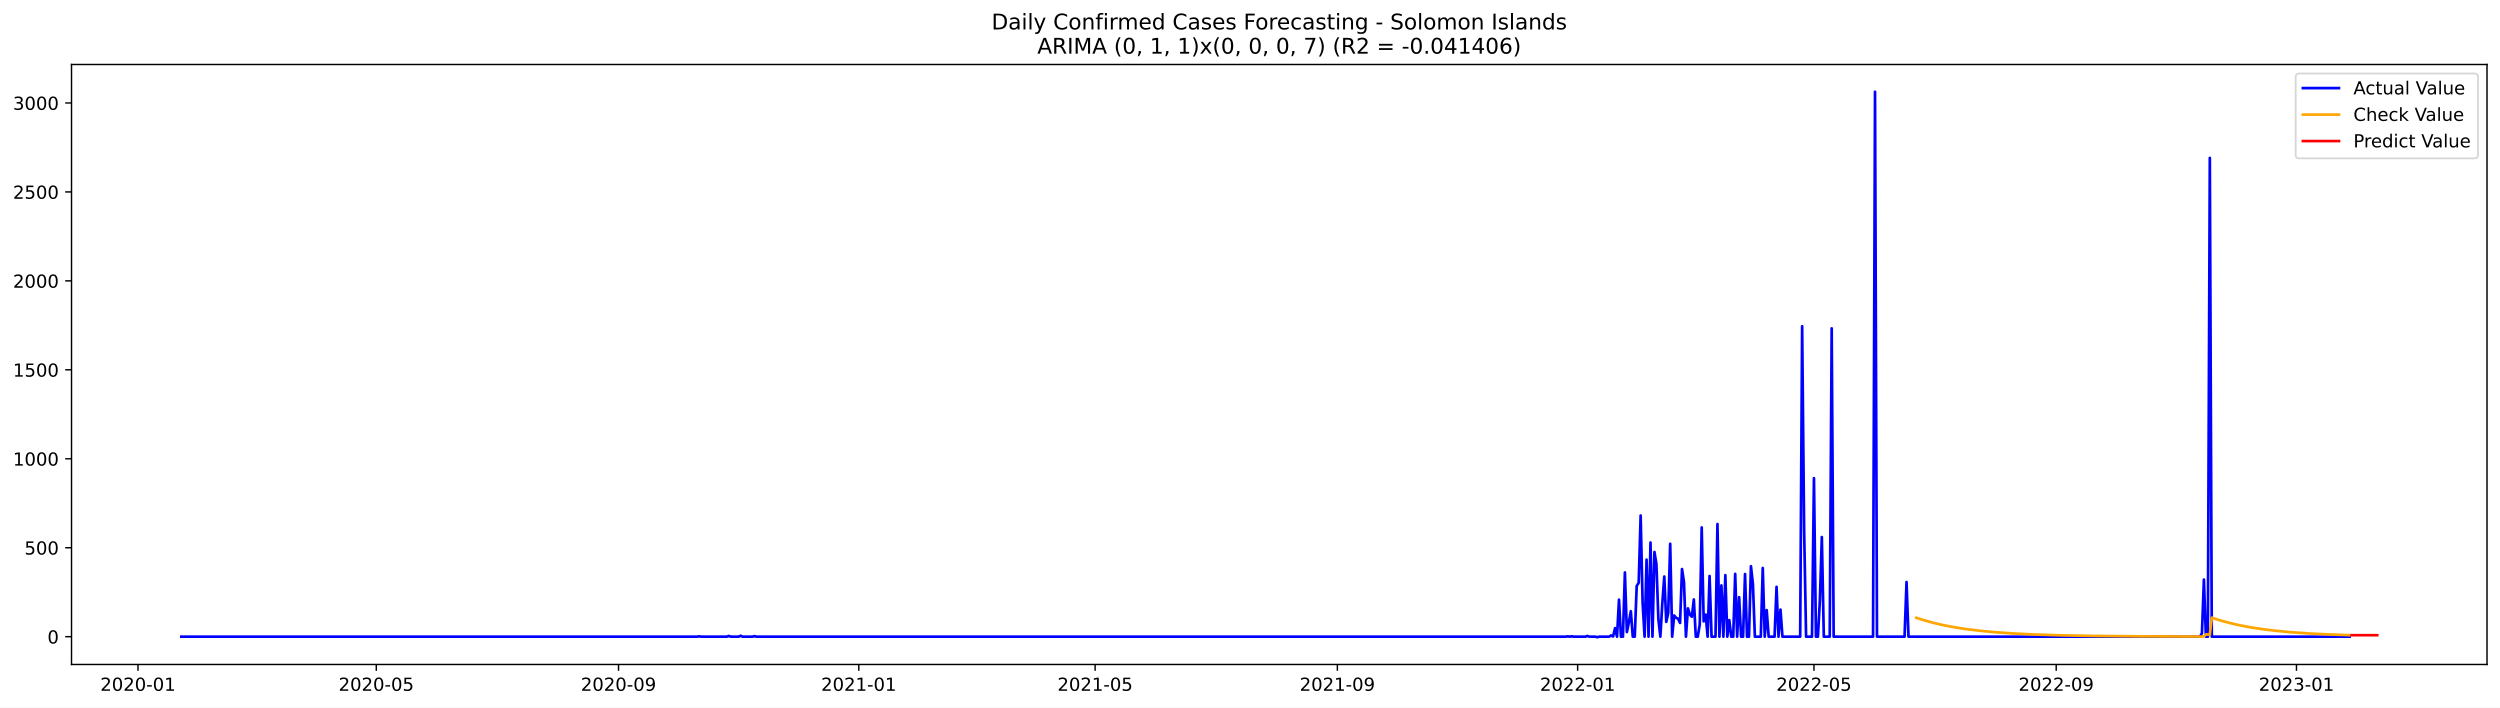
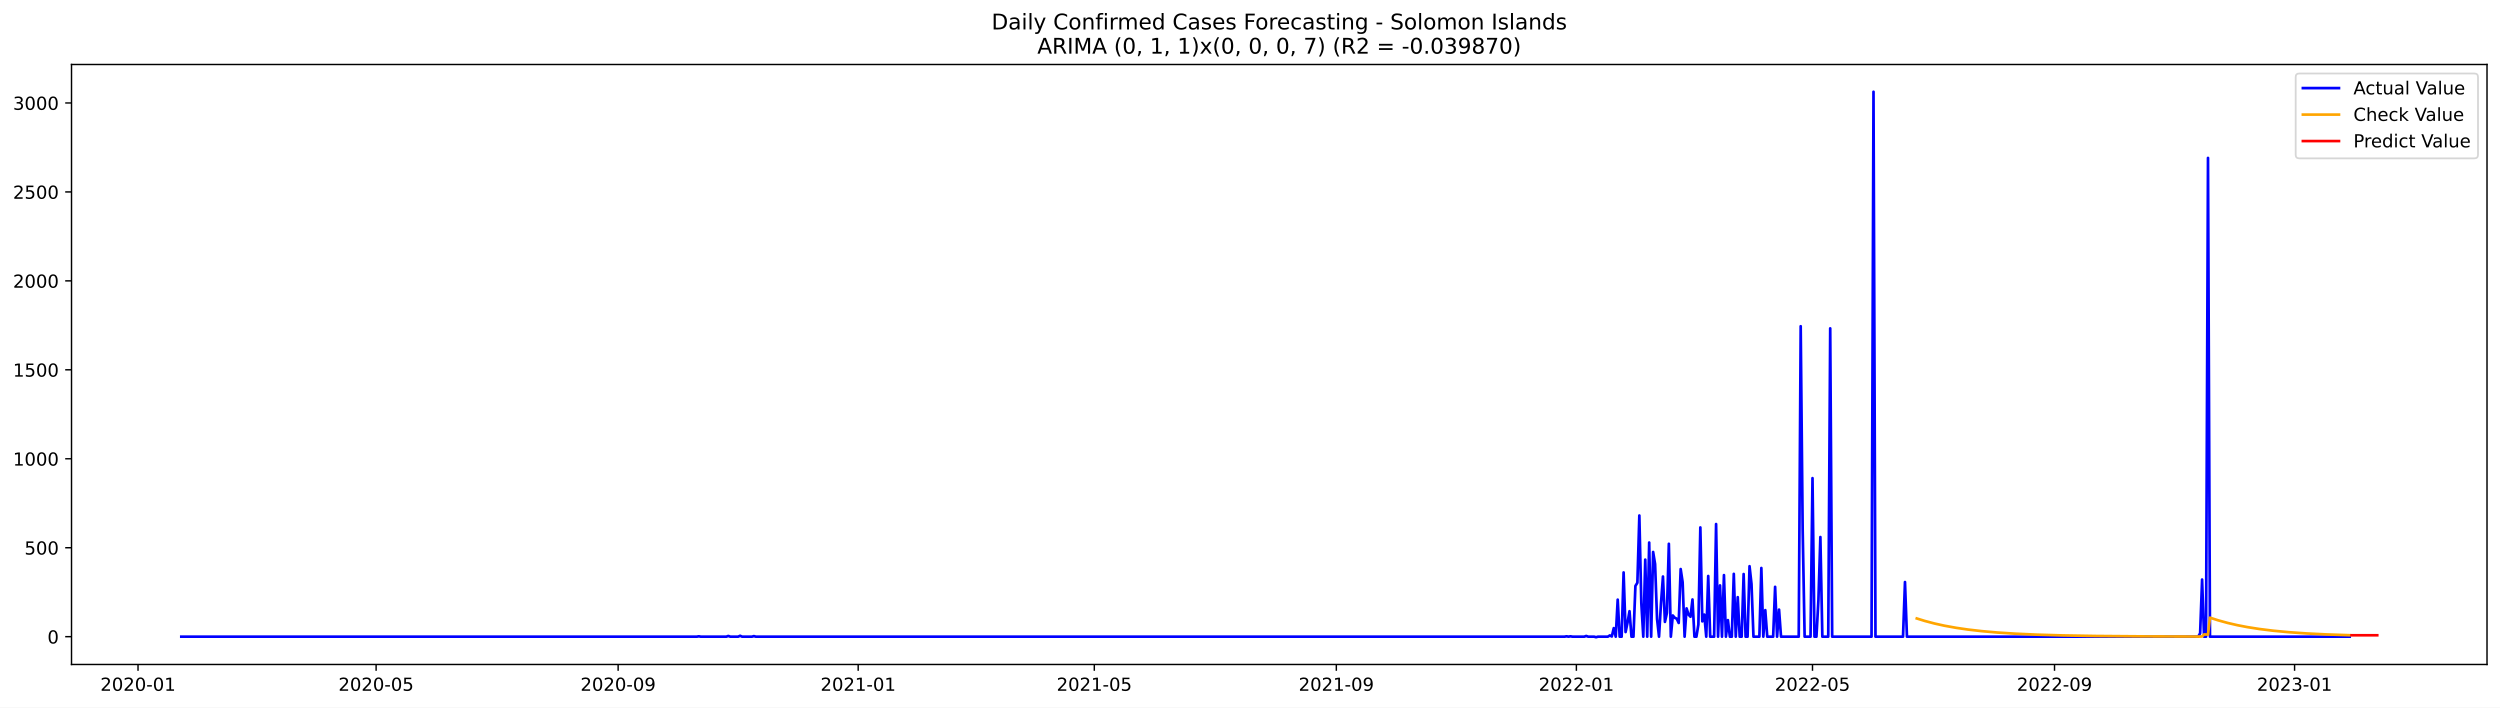
<svg xmlns="http://www.w3.org/2000/svg" xmlns:xlink="http://www.w3.org/1999/xlink" width="1386.05pt" height="392.274pt" viewBox="0 0 1386.05 392.274" version="1.1">
  <defs>
    <style type="text/css">*{stroke-linejoin: round; stroke-linecap: butt}</style>
  </defs>
  <g id="figure_1">
    <g id="patch_1">
      <path d="M 0 392.274  L 1386.05 392.274  L 1386.05 0  L 0 0  z " style="fill: #ffffff" />
    </g>
    <g id="axes_1">
      <g id="patch_2">
        <path d="M 39.65 368.396  L 1378.85 368.396  L 1378.85 35.755  L 39.65 35.755  z " style="fill: #ffffff" />
      </g>
      <g id="matplotlib.axis_1">
        <g id="xtick_1">
          <g id="line2d_1">
            <defs>
-               <path id="m6d964e8699" d="M 0 0  L 0 3.5  " style="stroke: #000000; stroke-width: 0.8" />
+               <path id="m4fce0fd77b" d="M 0 0  L 0 3.5  " style="stroke: #000000; stroke-width: 0.8" />
            </defs>
            <g>
-               <use xlink:href="#m6d964e8699" x="76.501" y="368.396" style="stroke: #000000; stroke-width: 0.8" />
+               <use xlink:href="#m4fce0fd77b" x="76.523" y="368.396" style="stroke: #000000; stroke-width: 0.8" />
            </g>
          </g>
          <g id="text_1">
-             <g transform="translate(55.6098 382.9939)scale(0.1 -0.1)">
+             <g transform="translate(55.63132 382.9939)scale(0.1 -0.1)">
              <defs>
                <path id="DejaVuSans-32" d="M 1228 531  L 3431 531  L 3431 0  L 469 0  L 469 531  Q 828 903 1448 1529  Q 2069 2156 2228 2338  Q 2531 2678 2651 2914  Q 2772 3150 2772 3378  Q 2772 3750 2511 3984  Q 2250 4219 1831 4219  Q 1534 4219 1204 4116  Q 875 4013 500 3803  L 500 4441  Q 881 4594 1212 4672  Q 1544 4750 1819 4750  Q 2544 4750 2975 4387  Q 3406 4025 3406 3419  Q 3406 3131 3298 2873  Q 3191 2616 2906 2266  Q 2828 2175 2409 1742  Q 1991 1309 1228 531  z " transform="scale(0.015625)" />
                <path id="DejaVuSans-30" d="M 2034 4250  Q 1547 4250 1301 3770  Q 1056 3291 1056 2328  Q 1056 1369 1301 889  Q 1547 409 2034 409  Q 2525 409 2770 889  Q 3016 1369 3016 2328  Q 3016 3291 2770 3770  Q 2525 4250 2034 4250  z M 2034 4750  Q 2819 4750 3233 4129  Q 3647 3509 3647 2328  Q 3647 1150 3233 529  Q 2819 -91 2034 -91  Q 1250 -91 836 529  Q 422 1150 422 2328  Q 422 3509 836 4129  Q 1250 4750 2034 4750  z " transform="scale(0.015625)" />
                <path id="DejaVuSans-2d" d="M 313 2009  L 1997 2009  L 1997 1497  L 313 1497  L 313 2009  z " transform="scale(0.015625)" />
                <path id="DejaVuSans-31" d="M 794 531  L 1825 531  L 1825 4091  L 703 3866  L 703 4441  L 1819 4666  L 2450 4666  L 2450 531  L 3481 531  L 3481 0  L 794 0  L 794 531  z " transform="scale(0.015625)" />
              </defs>
              <use xlink:href="#DejaVuSans-32" />
              <use xlink:href="#DejaVuSans-30" x="63.623" />
              <use xlink:href="#DejaVuSans-32" x="127.246" />
              <use xlink:href="#DejaVuSans-30" x="190.869" />
              <use xlink:href="#DejaVuSans-2d" x="254.492" />
              <use xlink:href="#DejaVuSans-30" x="290.576" />
              <use xlink:href="#DejaVuSans-31" x="354.199" />
            </g>
          </g>
        </g>
        <g id="xtick_2">
          <g id="line2d_2">
            <g>
-               <use xlink:href="#m6d964e8699" x="208.62" y="368.396" style="stroke: #000000; stroke-width: 0.8" />
+               <use xlink:href="#m4fce0fd77b" x="208.523" y="368.396" style="stroke: #000000; stroke-width: 0.8" />
            </g>
          </g>
          <g id="text_2">
-             <g transform="translate(187.7282 382.9939)scale(0.1 -0.1)">
+             <g transform="translate(187.6313 382.9939)scale(0.1 -0.1)">
              <defs>
                <path id="DejaVuSans-35" d="M 691 4666  L 3169 4666  L 3169 4134  L 1269 4134  L 1269 2991  Q 1406 3038 1543 3061  Q 1681 3084 1819 3084  Q 2600 3084 3056 2656  Q 3513 2228 3513 1497  Q 3513 744 3044 326  Q 2575 -91 1722 -91  Q 1428 -91 1123 -41  Q 819 9 494 109  L 494 744  Q 775 591 1075 516  Q 1375 441 1709 441  Q 2250 441 2565 725  Q 2881 1009 2881 1497  Q 2881 1984 2565 2268  Q 2250 2553 1709 2553  Q 1456 2553 1204 2497  Q 953 2441 691 2322  L 691 4666  z " transform="scale(0.015625)" />
              </defs>
              <use xlink:href="#DejaVuSans-32" />
              <use xlink:href="#DejaVuSans-30" x="63.623" />
              <use xlink:href="#DejaVuSans-32" x="127.246" />
              <use xlink:href="#DejaVuSans-30" x="190.869" />
              <use xlink:href="#DejaVuSans-2d" x="254.492" />
              <use xlink:href="#DejaVuSans-30" x="290.576" />
              <use xlink:href="#DejaVuSans-35" x="354.199" />
            </g>
          </g>
        </g>
        <g id="xtick_3">
          <g id="line2d_3">
            <g>
-               <use xlink:href="#m6d964e8699" x="342.922" y="368.396" style="stroke: #000000; stroke-width: 0.8" />
+               <use xlink:href="#m4fce0fd77b" x="342.705" y="368.396" style="stroke: #000000; stroke-width: 0.8" />
            </g>
          </g>
          <g id="text_3">
-             <g transform="translate(322.0303 382.9939)scale(0.1 -0.1)">
+             <g transform="translate(321.8131 382.9939)scale(0.1 -0.1)">
              <defs>
                <path id="DejaVuSans-39" d="M 703 97  L 703 672  Q 941 559 1184 500  Q 1428 441 1663 441  Q 2288 441 2617 861  Q 2947 1281 2994 2138  Q 2813 1869 2534 1725  Q 2256 1581 1919 1581  Q 1219 1581 811 2004  Q 403 2428 403 3163  Q 403 3881 828 4315  Q 1253 4750 1959 4750  Q 2769 4750 3195 4129  Q 3622 3509 3622 2328  Q 3622 1225 3098 567  Q 2575 -91 1691 -91  Q 1453 -91 1209 -44  Q 966 3 703 97  z M 1959 2075  Q 2384 2075 2632 2365  Q 2881 2656 2881 3163  Q 2881 3666 2632 3958  Q 2384 4250 1959 4250  Q 1534 4250 1286 3958  Q 1038 3666 1038 3163  Q 1038 2656 1286 2365  Q 1534 2075 1959 2075  z " transform="scale(0.015625)" />
              </defs>
              <use xlink:href="#DejaVuSans-32" />
              <use xlink:href="#DejaVuSans-30" x="63.623" />
              <use xlink:href="#DejaVuSans-32" x="127.246" />
              <use xlink:href="#DejaVuSans-30" x="190.869" />
              <use xlink:href="#DejaVuSans-2d" x="254.492" />
              <use xlink:href="#DejaVuSans-30" x="290.576" />
              <use xlink:href="#DejaVuSans-39" x="354.199" />
            </g>
          </g>
        </g>
        <g id="xtick_4">
          <g id="line2d_4">
            <g>
-               <use xlink:href="#m6d964e8699" x="476.132" y="368.396" style="stroke: #000000; stroke-width: 0.8" />
+               <use xlink:href="#m4fce0fd77b" x="475.795" y="368.396" style="stroke: #000000; stroke-width: 0.8" />
            </g>
          </g>
          <g id="text_4">
-             <g transform="translate(455.2406 382.9939)scale(0.1 -0.1)">
+             <g transform="translate(454.904 382.9939)scale(0.1 -0.1)">
              <use xlink:href="#DejaVuSans-32" />
              <use xlink:href="#DejaVuSans-30" x="63.623" />
              <use xlink:href="#DejaVuSans-32" x="127.246" />
              <use xlink:href="#DejaVuSans-31" x="190.869" />
              <use xlink:href="#DejaVuSans-2d" x="254.492" />
              <use xlink:href="#DejaVuSans-30" x="290.576" />
              <use xlink:href="#DejaVuSans-31" x="354.199" />
            </g>
          </g>
        </g>
        <g id="xtick_5">
          <g id="line2d_5">
            <g>
-               <use xlink:href="#m6d964e8699" x="607.159" y="368.396" style="stroke: #000000; stroke-width: 0.8" />
+               <use xlink:href="#m4fce0fd77b" x="606.705" y="368.396" style="stroke: #000000; stroke-width: 0.8" />
            </g>
          </g>
          <g id="text_5">
-             <g transform="translate(586.2671 382.9939)scale(0.1 -0.1)">
+             <g transform="translate(585.8131 382.9939)scale(0.1 -0.1)">
              <use xlink:href="#DejaVuSans-32" />
              <use xlink:href="#DejaVuSans-30" x="63.623" />
              <use xlink:href="#DejaVuSans-32" x="127.246" />
              <use xlink:href="#DejaVuSans-31" x="190.869" />
              <use xlink:href="#DejaVuSans-2d" x="254.492" />
              <use xlink:href="#DejaVuSans-30" x="290.576" />
              <use xlink:href="#DejaVuSans-35" x="354.199" />
            </g>
          </g>
        </g>
        <g id="xtick_6">
          <g id="line2d_6">
            <g>
-               <use xlink:href="#m6d964e8699" x="741.461" y="368.396" style="stroke: #000000; stroke-width: 0.8" />
+               <use xlink:href="#m4fce0fd77b" x="740.886" y="368.396" style="stroke: #000000; stroke-width: 0.8" />
            </g>
          </g>
          <g id="text_6">
-             <g transform="translate(720.5693 382.9939)scale(0.1 -0.1)">
+             <g transform="translate(719.995 382.9939)scale(0.1 -0.1)">
              <use xlink:href="#DejaVuSans-32" />
              <use xlink:href="#DejaVuSans-30" x="63.623" />
              <use xlink:href="#DejaVuSans-32" x="127.246" />
              <use xlink:href="#DejaVuSans-31" x="190.869" />
              <use xlink:href="#DejaVuSans-2d" x="254.492" />
              <use xlink:href="#DejaVuSans-30" x="290.576" />
              <use xlink:href="#DejaVuSans-39" x="354.199" />
            </g>
          </g>
        </g>
        <g id="xtick_7">
          <g id="line2d_7">
            <g>
-               <use xlink:href="#m6d964e8699" x="874.671" y="368.396" style="stroke: #000000; stroke-width: 0.8" />
+               <use xlink:href="#m4fce0fd77b" x="873.977" y="368.396" style="stroke: #000000; stroke-width: 0.8" />
            </g>
          </g>
          <g id="text_7">
-             <g transform="translate(853.7795 382.9939)scale(0.1 -0.1)">
+             <g transform="translate(853.0859 382.9939)scale(0.1 -0.1)">
              <use xlink:href="#DejaVuSans-32" />
              <use xlink:href="#DejaVuSans-30" x="63.623" />
              <use xlink:href="#DejaVuSans-32" x="127.246" />
              <use xlink:href="#DejaVuSans-32" x="190.869" />
              <use xlink:href="#DejaVuSans-2d" x="254.492" />
              <use xlink:href="#DejaVuSans-30" x="290.576" />
              <use xlink:href="#DejaVuSans-31" x="354.199" />
            </g>
          </g>
        </g>
        <g id="xtick_8">
          <g id="line2d_8">
            <g>
-               <use xlink:href="#m6d964e8699" x="1005.697" y="368.396" style="stroke: #000000; stroke-width: 0.8" />
+               <use xlink:href="#m4fce0fd77b" x="1004.886" y="368.396" style="stroke: #000000; stroke-width: 0.8" />
            </g>
          </g>
          <g id="text_8">
-             <g transform="translate(984.806 382.9939)scale(0.1 -0.1)">
+             <g transform="translate(983.995 382.9939)scale(0.1 -0.1)">
              <use xlink:href="#DejaVuSans-32" />
              <use xlink:href="#DejaVuSans-30" x="63.623" />
              <use xlink:href="#DejaVuSans-32" x="127.246" />
              <use xlink:href="#DejaVuSans-32" x="190.869" />
              <use xlink:href="#DejaVuSans-2d" x="254.492" />
              <use xlink:href="#DejaVuSans-30" x="290.576" />
              <use xlink:href="#DejaVuSans-35" x="354.199" />
            </g>
          </g>
        </g>
        <g id="xtick_9">
          <g id="line2d_9">
            <g>
-               <use xlink:href="#m6d964e8699" x="1140" y="368.396" style="stroke: #000000; stroke-width: 0.8" />
+               <use xlink:href="#m4fce0fd77b" x="1139.068" y="368.396" style="stroke: #000000; stroke-width: 0.8" />
            </g>
          </g>
          <g id="text_9">
-             <g transform="translate(1119.108 382.9939)scale(0.1 -0.1)">
+             <g transform="translate(1118.177 382.9939)scale(0.1 -0.1)">
              <use xlink:href="#DejaVuSans-32" />
              <use xlink:href="#DejaVuSans-30" x="63.623" />
              <use xlink:href="#DejaVuSans-32" x="127.246" />
              <use xlink:href="#DejaVuSans-32" x="190.869" />
              <use xlink:href="#DejaVuSans-2d" x="254.492" />
              <use xlink:href="#DejaVuSans-30" x="290.576" />
              <use xlink:href="#DejaVuSans-39" x="354.199" />
            </g>
          </g>
        </g>
        <g id="xtick_10">
          <g id="line2d_10">
            <g>
-               <use xlink:href="#m6d964e8699" x="1273.21" y="368.396" style="stroke: #000000; stroke-width: 0.8" />
+               <use xlink:href="#m4fce0fd77b" x="1272.159" y="368.396" style="stroke: #000000; stroke-width: 0.8" />
            </g>
          </g>
          <g id="text_10">
-             <g transform="translate(1252.318 382.9939)scale(0.1 -0.1)">
+             <g transform="translate(1251.268 382.9939)scale(0.1 -0.1)">
              <defs>
                <path id="DejaVuSans-33" d="M 2597 2516  Q 3050 2419 3304 2112  Q 3559 1806 3559 1356  Q 3559 666 3084 287  Q 2609 -91 1734 -91  Q 1441 -91 1130 -33  Q 819 25 488 141  L 488 750  Q 750 597 1062 519  Q 1375 441 1716 441  Q 2309 441 2620 675  Q 2931 909 2931 1356  Q 2931 1769 2642 2001  Q 2353 2234 1838 2234  L 1294 2234  L 1294 2753  L 1863 2753  Q 2328 2753 2575 2939  Q 2822 3125 2822 3475  Q 2822 3834 2567 4026  Q 2313 4219 1838 4219  Q 1578 4219 1281 4162  Q 984 4106 628 3988  L 628 4550  Q 988 4650 1302 4700  Q 1616 4750 1894 4750  Q 2613 4750 3031 4423  Q 3450 4097 3450 3541  Q 3450 3153 3228 2886  Q 3006 2619 2597 2516  z " transform="scale(0.015625)" />
              </defs>
              <use xlink:href="#DejaVuSans-32" />
              <use xlink:href="#DejaVuSans-30" x="63.623" />
              <use xlink:href="#DejaVuSans-32" x="127.246" />
              <use xlink:href="#DejaVuSans-33" x="190.869" />
              <use xlink:href="#DejaVuSans-2d" x="254.492" />
              <use xlink:href="#DejaVuSans-30" x="290.576" />
              <use xlink:href="#DejaVuSans-31" x="354.199" />
            </g>
          </g>
        </g>
      </g>
      <g id="matplotlib.axis_2">
        <g id="ytick_1">
          <g id="line2d_11">
            <defs>
-               <path id="meb1aae21a6" d="M 0 0  L -3.5 0  " style="stroke: #000000; stroke-width: 0.8" />
+               <path id="m45a88158eb" d="M 0 0  L -3.5 0  " style="stroke: #000000; stroke-width: 0.8" />
            </defs>
            <g>
-               <use xlink:href="#meb1aae21a6" x="39.65" y="352.98" style="stroke: #000000; stroke-width: 0.8" />
+               <use xlink:href="#m45a88158eb" x="39.65" y="352.98" style="stroke: #000000; stroke-width: 0.8" />
            </g>
          </g>
          <g id="text_11">
            <g transform="translate(26.2875 356.7788)scale(0.1 -0.1)">
              <use xlink:href="#DejaVuSans-30" />
            </g>
          </g>
        </g>
        <g id="ytick_2">
          <g id="line2d_12">
            <g>
-               <use xlink:href="#meb1aae21a6" x="39.65" y="303.665" style="stroke: #000000; stroke-width: 0.8" />
+               <use xlink:href="#m45a88158eb" x="39.65" y="303.665" style="stroke: #000000; stroke-width: 0.8" />
            </g>
          </g>
          <g id="text_12">
            <g transform="translate(13.5625 307.4638)scale(0.1 -0.1)">
              <use xlink:href="#DejaVuSans-35" />
              <use xlink:href="#DejaVuSans-30" x="63.623" />
              <use xlink:href="#DejaVuSans-30" x="127.246" />
            </g>
          </g>
        </g>
        <g id="ytick_3">
          <g id="line2d_13">
            <g>
-               <use xlink:href="#meb1aae21a6" x="39.65" y="254.349" style="stroke: #000000; stroke-width: 0.8" />
+               <use xlink:href="#m45a88158eb" x="39.65" y="254.349" style="stroke: #000000; stroke-width: 0.8" />
            </g>
          </g>
          <g id="text_13">
            <g transform="translate(7.2 258.1487)scale(0.1 -0.1)">
              <use xlink:href="#DejaVuSans-31" />
              <use xlink:href="#DejaVuSans-30" x="63.623" />
              <use xlink:href="#DejaVuSans-30" x="127.246" />
              <use xlink:href="#DejaVuSans-30" x="190.869" />
            </g>
          </g>
        </g>
        <g id="ytick_4">
          <g id="line2d_14">
            <g>
-               <use xlink:href="#meb1aae21a6" x="39.65" y="205.034" style="stroke: #000000; stroke-width: 0.8" />
+               <use xlink:href="#m45a88158eb" x="39.65" y="205.034" style="stroke: #000000; stroke-width: 0.8" />
            </g>
          </g>
          <g id="text_14">
            <g transform="translate(7.2 208.8336)scale(0.1 -0.1)">
              <use xlink:href="#DejaVuSans-31" />
              <use xlink:href="#DejaVuSans-35" x="63.623" />
              <use xlink:href="#DejaVuSans-30" x="127.246" />
              <use xlink:href="#DejaVuSans-30" x="190.869" />
            </g>
          </g>
        </g>
        <g id="ytick_5">
          <g id="line2d_15">
            <g>
-               <use xlink:href="#meb1aae21a6" x="39.65" y="155.719" style="stroke: #000000; stroke-width: 0.8" />
+               <use xlink:href="#m45a88158eb" x="39.65" y="155.719" style="stroke: #000000; stroke-width: 0.8" />
            </g>
          </g>
          <g id="text_15">
            <g transform="translate(7.2 159.5186)scale(0.1 -0.1)">
              <use xlink:href="#DejaVuSans-32" />
              <use xlink:href="#DejaVuSans-30" x="63.623" />
              <use xlink:href="#DejaVuSans-30" x="127.246" />
              <use xlink:href="#DejaVuSans-30" x="190.869" />
            </g>
          </g>
        </g>
        <g id="ytick_6">
          <g id="line2d_16">
            <g>
-               <use xlink:href="#meb1aae21a6" x="39.65" y="106.404" style="stroke: #000000; stroke-width: 0.8" />
+               <use xlink:href="#m45a88158eb" x="39.65" y="106.404" style="stroke: #000000; stroke-width: 0.8" />
            </g>
          </g>
          <g id="text_16">
            <g transform="translate(7.2 110.2035)scale(0.1 -0.1)">
              <use xlink:href="#DejaVuSans-32" />
              <use xlink:href="#DejaVuSans-35" x="63.623" />
              <use xlink:href="#DejaVuSans-30" x="127.246" />
              <use xlink:href="#DejaVuSans-30" x="190.869" />
            </g>
          </g>
        </g>
        <g id="ytick_7">
          <g id="line2d_17">
            <g>
-               <use xlink:href="#meb1aae21a6" x="39.65" y="57.089" style="stroke: #000000; stroke-width: 0.8" />
+               <use xlink:href="#m45a88158eb" x="39.65" y="57.089" style="stroke: #000000; stroke-width: 0.8" />
            </g>
          </g>
          <g id="text_17">
            <g transform="translate(7.2 60.88842)scale(0.1 -0.1)">
              <use xlink:href="#DejaVuSans-33" />
              <use xlink:href="#DejaVuSans-30" x="63.623" />
              <use xlink:href="#DejaVuSans-30" x="127.246" />
              <use xlink:href="#DejaVuSans-30" x="190.869" />
            </g>
          </g>
        </g>
      </g>
      <g id="line2d_18">
-         <path d="M 100.523 352.98  L 386.597 352.98  L 387.689 352.782  L 388.781 352.98  L 402.976 352.98  L 404.067 352.585  L 405.159 352.98  L 409.527 352.98  L 410.619 352.486  L 411.711 352.98  L 417.17 352.98  L 418.262 352.684  L 419.354 352.98  L 868.12 352.98  L 869.212 352.782  L 870.303 352.98  L 871.395 352.782  L 872.487 352.98  L 879.039 352.98  L 880.13 352.585  L 881.222 352.98  L 884.498 352.98  L 885.59 353.276  L 886.682 352.98  L 892.141 352.98  L 893.233 352.289  L 894.325 352.881  L 895.417 348.245  L 896.509 352.98  L 897.601 332.465  L 898.692 352.98  L 899.784 352.98  L 900.876 317.374  L 901.968 350.415  L 903.06 345.188  L 904.152 338.875  L 905.244 352.98  L 906.336 352.98  L 907.428 324.87  L 908.519 323.095  L 909.611 285.812  L 910.703 334.24  L 911.795 352.98  L 912.887 310.273  L 913.979 352.98  L 915.071 300.804  L 916.163 352.98  L 917.255 306.032  L 918.346 312.739  L 919.438 343.215  L 920.53 352.98  L 921.622 334.536  L 922.714 319.643  L 923.806 344.793  L 924.898 339.862  L 925.99 301.495  L 927.082 352.98  L 928.173 341.243  L 929.265 342.525  L 930.357 343.018  L 931.449 345.385  L 932.541 315.5  L 933.633 322.799  L 934.725 352.98  L 935.817 337.297  L 936.909 340.749  L 938 341.933  L 939.092 332.366  L 940.184 352.98  L 941.276 352.98  L 942.368 346.273  L 943.46 292.421  L 944.552 344.497  L 945.644 340.749  L 946.736 352.98  L 947.827 319.347  L 948.919 352.98  L 951.103 352.98  L 952.195 290.547  L 953.287 352.98  L 954.379 324.574  L 955.471 352.98  L 956.563 318.854  L 957.654 352.98  L 958.746 343.807  L 959.838 352.98  L 960.93 352.98  L 962.022 318.163  L 963.114 352.98  L 964.206 331.084  L 965.298 352.98  L 966.39 352.98  L 967.481 318.262  L 968.573 352.98  L 969.665 352.98  L 970.757 313.922  L 971.849 323.785  L 972.941 352.98  L 976.216 352.98  L 977.308 314.908  L 978.4 352.98  L 979.492 338.284  L 980.584 352.98  L 983.86 352.98  L 984.952 325.363  L 986.043 352.98  L 987.135 337.988  L 988.227 352.98  L 998.054 352.98  L 999.146 180.87  L 1000.238 293.407  L 1001.33 352.98  L 1004.606 352.98  L 1005.697 265.1  L 1006.789 352.98  L 1007.881 352.98  L 1008.973 332.859  L 1010.065 297.747  L 1011.157 352.98  L 1014.433 352.98  L 1015.524 182.054  L 1016.616 352.98  L 1038.454 352.98  L 1039.546 50.876  L 1040.638 352.98  L 1055.924 352.98  L 1057.016 322.7  L 1058.108 352.98  L 1219.707 352.98  L 1220.799 351.106  L 1221.891 321.319  L 1222.983 352.98  L 1224.075 352.98  L 1225.167 87.566  L 1226.259 352.98  L 1302.691 352.98  L 1302.691 352.98  " clip-path="url(#p78ddff1f2a)" style="fill: none; stroke: #0000ff; stroke-width: 1.5; stroke-linecap: square" />
+         <path d="M 100.523 352.98  L 386.341 352.98  L 387.432 352.782  L 388.523 352.98  L 402.705 352.98  L 403.795 352.585  L 404.886 352.98  L 409.25 352.98  L 410.341 352.486  L 411.432 352.98  L 416.886 352.98  L 417.977 352.684  L 419.068 352.98  L 867.432 352.98  L 868.523 352.782  L 869.614 352.98  L 870.705 352.782  L 871.795 352.98  L 878.341 352.98  L 879.432 352.585  L 880.523 352.98  L 883.795 352.98  L 884.886 353.276  L 885.977 352.98  L 891.432 352.98  L 892.523 352.289  L 893.614 352.881  L 894.705 348.245  L 895.795 352.98  L 896.886 332.465  L 897.977 352.98  L 899.068 352.98  L 900.159 317.374  L 901.25 350.415  L 902.341 345.188  L 903.432 338.875  L 904.523 352.98  L 905.614 352.98  L 906.705 324.87  L 907.795 323.095  L 908.886 285.812  L 909.977 334.24  L 911.068 352.98  L 912.159 310.273  L 913.25 352.98  L 914.341 300.804  L 915.432 352.98  L 916.523 306.032  L 917.614 312.739  L 918.705 343.215  L 919.795 352.98  L 920.886 334.536  L 921.977 319.643  L 923.068 344.793  L 924.159 339.862  L 925.25 301.495  L 926.341 352.98  L 927.432 341.243  L 928.523 342.525  L 929.614 343.018  L 930.705 345.385  L 931.795 315.5  L 932.886 322.799  L 933.977 352.98  L 935.068 337.297  L 936.159 340.749  L 937.25 341.933  L 938.341 332.366  L 939.432 352.98  L 940.523 352.98  L 941.614 346.273  L 942.705 292.421  L 943.795 344.497  L 944.886 340.749  L 945.977 352.98  L 947.068 319.347  L 948.159 352.98  L 950.341 352.98  L 951.432 290.547  L 952.523 352.98  L 953.614 324.574  L 954.705 352.98  L 955.795 318.854  L 956.886 352.98  L 957.977 343.807  L 959.068 352.98  L 960.159 352.98  L 961.25 318.163  L 962.341 352.98  L 963.432 331.084  L 964.523 352.98  L 965.614 352.98  L 966.705 318.262  L 967.795 352.98  L 968.886 352.98  L 969.977 313.922  L 971.068 323.785  L 972.159 352.98  L 975.432 352.98  L 976.523 314.908  L 977.614 352.98  L 978.705 338.284  L 979.795 352.98  L 983.068 352.98  L 984.159 325.363  L 985.25 352.98  L 986.341 337.988  L 987.432 352.98  L 997.25 352.98  L 998.341 180.87  L 999.432 293.407  L 1000.523 352.98  L 1003.795 352.98  L 1004.886 265.1  L 1005.977 352.98  L 1007.068 352.98  L 1008.159 332.859  L 1009.25 297.747  L 1010.341 352.98  L 1013.614 352.98  L 1014.705 182.054  L 1015.795 352.98  L 1037.614 352.98  L 1038.705 50.876  L 1039.795 352.98  L 1055.068 352.98  L 1056.159 322.7  L 1057.25 352.98  L 1218.705 352.98  L 1219.795 351.106  L 1220.886 321.319  L 1221.977 352.98  L 1223.068 352.98  L 1224.159 87.566  L 1225.25 352.98  L 1302.705 352.98  L 1302.705 352.98  " clip-path="url(#pc9d94ab7fb)" style="fill: none; stroke: #0000ff; stroke-width: 1.5; stroke-linecap: square" />
      </g>
      <g id="line2d_19">
-         <path d="M 1062.476 342.513  L 1066.843 343.921  L 1072.303 345.418  L 1077.762 346.667  L 1083.221 347.71  L 1089.773 348.737  L 1097.416 349.685  L 1106.151 350.512  L 1115.978 351.197  L 1127.989 351.781  L 1142.183 352.23  L 1160.745 352.574  L 1186.951 352.809  L 1220.799 352.924  L 1221.891 352.859  L 1222.983 351.741  L 1225.167 351.827  L 1226.259 342.451  L 1230.626 343.868  L 1236.086 345.373  L 1241.545 346.63  L 1247.005 347.679  L 1253.556 348.712  L 1261.199 349.666  L 1269.934 350.497  L 1279.761 351.186  L 1290.68 351.73  L 1302.691 352.14  L 1302.691 352.14  " clip-path="url(#p78ddff1f2a)" style="fill: none; stroke: #ffa500; stroke-width: 1.5; stroke-linecap: square" />
+         <path d="M 1062.705 342.885  L 1067.068 344.243  L 1072.523 345.687  L 1077.977 346.892  L 1084.523 348.079  L 1091.068 349.034  L 1098.705 349.916  L 1107.432 350.685  L 1117.25 351.322  L 1129.25 351.866  L 1143.432 352.283  L 1161.977 352.603  L 1189.25 352.827  L 1219.795 352.924  L 1220.886 352.86  L 1221.977 351.74  L 1224.159 351.827  L 1225.25 342.449  L 1229.614 343.866  L 1235.068 345.372  L 1240.523 346.63  L 1245.977 347.679  L 1252.523 348.712  L 1260.159 349.666  L 1268.886 350.498  L 1278.705 351.187  L 1289.614 351.73  L 1302.705 352.17  L 1302.705 352.17  " clip-path="url(#pc9d94ab7fb)" style="fill: none; stroke: #ffa500; stroke-width: 1.5; stroke-linecap: square" />
      </g>
      <g id="line2d_20">
-         <path d="M 1303.783 352.17  L 1304.875 352.17  L 1305.967 352.17  L 1307.058 352.17  L 1308.15 352.17  L 1309.242 352.17  L 1310.334 352.17  L 1311.426 352.17  L 1312.518 352.17  L 1313.61 352.17  L 1314.702 352.17  L 1315.793 352.17  L 1316.885 352.17  L 1317.977 352.17  " clip-path="url(#p78ddff1f2a)" style="fill: none; stroke: #ff0000; stroke-width: 1.5; stroke-linecap: square" />
+         <path d="M 1303.795 352.199  L 1304.886 352.199  L 1305.977 352.199  L 1307.068 352.199  L 1308.159 352.199  L 1309.25 352.199  L 1310.341 352.199  L 1311.432 352.199  L 1312.523 352.199  L 1313.614 352.199  L 1314.705 352.199  L 1315.795 352.199  L 1316.886 352.199  L 1317.977 352.199  " clip-path="url(#pc9d94ab7fb)" style="fill: none; stroke: #ff0000; stroke-width: 1.5; stroke-linecap: square" />
      </g>
      <g id="patch_3">
        <path d="M 39.65 368.396  L 39.65 35.755  " style="fill: none; stroke: #000000; stroke-width: 0.8; stroke-linejoin: miter; stroke-linecap: square" />
      </g>
      <g id="patch_4">
        <path d="M 1378.85 368.396  L 1378.85 35.755  " style="fill: none; stroke: #000000; stroke-width: 0.8; stroke-linejoin: miter; stroke-linecap: square" />
      </g>
      <g id="patch_5">
        <path d="M 39.65 368.396  L 1378.85 368.396  " style="fill: none; stroke: #000000; stroke-width: 0.8; stroke-linejoin: miter; stroke-linecap: square" />
      </g>
      <g id="patch_6">
        <path d="M 39.65 35.755  L 1378.85 35.755  " style="fill: none; stroke: #000000; stroke-width: 0.8; stroke-linejoin: miter; stroke-linecap: square" />
      </g>
      <g id="text_18">
        <g transform="translate(549.7297 16.31812)scale(0.12 -0.12)">
          <defs>
            <path id="DejaVuSans-44" d="M 1259 4147  L 1259 519  L 2022 519  Q 2988 519 3436 956  Q 3884 1394 3884 2338  Q 3884 3275 3436 3711  Q 2988 4147 2022 4147  L 1259 4147  z M 628 4666  L 1925 4666  Q 3281 4666 3915 4102  Q 4550 3538 4550 2338  Q 4550 1131 3912 565  Q 3275 0 1925 0  L 628 0  L 628 4666  z " transform="scale(0.015625)" />
            <path id="DejaVuSans-61" d="M 2194 1759  Q 1497 1759 1228 1600  Q 959 1441 959 1056  Q 959 750 1161 570  Q 1363 391 1709 391  Q 2188 391 2477 730  Q 2766 1069 2766 1631  L 2766 1759  L 2194 1759  z M 3341 1997  L 3341 0  L 2766 0  L 2766 531  Q 2569 213 2275 61  Q 1981 -91 1556 -91  Q 1019 -91 701 211  Q 384 513 384 1019  Q 384 1609 779 1909  Q 1175 2209 1959 2209  L 2766 2209  L 2766 2266  Q 2766 2663 2505 2880  Q 2244 3097 1772 3097  Q 1472 3097 1187 3025  Q 903 2953 641 2809  L 641 3341  Q 956 3463 1253 3523  Q 1550 3584 1831 3584  Q 2591 3584 2966 3190  Q 3341 2797 3341 1997  z " transform="scale(0.015625)" />
            <path id="DejaVuSans-69" d="M 603 3500  L 1178 3500  L 1178 0  L 603 0  L 603 3500  z M 603 4863  L 1178 4863  L 1178 4134  L 603 4134  L 603 4863  z " transform="scale(0.015625)" />
            <path id="DejaVuSans-6c" d="M 603 4863  L 1178 4863  L 1178 0  L 603 0  L 603 4863  z " transform="scale(0.015625)" />
            <path id="DejaVuSans-79" d="M 2059 -325  Q 1816 -950 1584 -1140  Q 1353 -1331 966 -1331  L 506 -1331  L 506 -850  L 844 -850  Q 1081 -850 1212 -737  Q 1344 -625 1503 -206  L 1606 56  L 191 3500  L 800 3500  L 1894 763  L 2988 3500  L 3597 3500  L 2059 -325  z " transform="scale(0.015625)" />
            <path id="DejaVuSans-20" transform="scale(0.015625)" />
            <path id="DejaVuSans-43" d="M 4122 4306  L 4122 3641  Q 3803 3938 3442 4084  Q 3081 4231 2675 4231  Q 1875 4231 1450 3742  Q 1025 3253 1025 2328  Q 1025 1406 1450 917  Q 1875 428 2675 428  Q 3081 428 3442 575  Q 3803 722 4122 1019  L 4122 359  Q 3791 134 3420 21  Q 3050 -91 2638 -91  Q 1578 -91 968 557  Q 359 1206 359 2328  Q 359 3453 968 4101  Q 1578 4750 2638 4750  Q 3056 4750 3426 4639  Q 3797 4528 4122 4306  z " transform="scale(0.015625)" />
            <path id="DejaVuSans-6f" d="M 1959 3097  Q 1497 3097 1228 2736  Q 959 2375 959 1747  Q 959 1119 1226 758  Q 1494 397 1959 397  Q 2419 397 2687 759  Q 2956 1122 2956 1747  Q 2956 2369 2687 2733  Q 2419 3097 1959 3097  z M 1959 3584  Q 2709 3584 3137 3096  Q 3566 2609 3566 1747  Q 3566 888 3137 398  Q 2709 -91 1959 -91  Q 1206 -91 779 398  Q 353 888 353 1747  Q 353 2609 779 3096  Q 1206 3584 1959 3584  z " transform="scale(0.015625)" />
            <path id="DejaVuSans-6e" d="M 3513 2113  L 3513 0  L 2938 0  L 2938 2094  Q 2938 2591 2744 2837  Q 2550 3084 2163 3084  Q 1697 3084 1428 2787  Q 1159 2491 1159 1978  L 1159 0  L 581 0  L 581 3500  L 1159 3500  L 1159 2956  Q 1366 3272 1645 3428  Q 1925 3584 2291 3584  Q 2894 3584 3203 3211  Q 3513 2838 3513 2113  z " transform="scale(0.015625)" />
            <path id="DejaVuSans-66" d="M 2375 4863  L 2375 4384  L 1825 4384  Q 1516 4384 1395 4259  Q 1275 4134 1275 3809  L 1275 3500  L 2222 3500  L 2222 3053  L 1275 3053  L 1275 0  L 697 0  L 697 3053  L 147 3053  L 147 3500  L 697 3500  L 697 3744  Q 697 4328 969 4595  Q 1241 4863 1831 4863  L 2375 4863  z " transform="scale(0.015625)" />
            <path id="DejaVuSans-72" d="M 2631 2963  Q 2534 3019 2420 3045  Q 2306 3072 2169 3072  Q 1681 3072 1420 2755  Q 1159 2438 1159 1844  L 1159 0  L 581 0  L 581 3500  L 1159 3500  L 1159 2956  Q 1341 3275 1631 3429  Q 1922 3584 2338 3584  Q 2397 3584 2469 3576  Q 2541 3569 2628 3553  L 2631 2963  z " transform="scale(0.015625)" />
            <path id="DejaVuSans-6d" d="M 3328 2828  Q 3544 3216 3844 3400  Q 4144 3584 4550 3584  Q 5097 3584 5394 3201  Q 5691 2819 5691 2113  L 5691 0  L 5113 0  L 5113 2094  Q 5113 2597 4934 2840  Q 4756 3084 4391 3084  Q 3944 3084 3684 2787  Q 3425 2491 3425 1978  L 3425 0  L 2847 0  L 2847 2094  Q 2847 2600 2669 2842  Q 2491 3084 2119 3084  Q 1678 3084 1418 2786  Q 1159 2488 1159 1978  L 1159 0  L 581 0  L 581 3500  L 1159 3500  L 1159 2956  Q 1356 3278 1631 3431  Q 1906 3584 2284 3584  Q 2666 3584 2933 3390  Q 3200 3197 3328 2828  z " transform="scale(0.015625)" />
            <path id="DejaVuSans-65" d="M 3597 1894  L 3597 1613  L 953 1613  Q 991 1019 1311 708  Q 1631 397 2203 397  Q 2534 397 2845 478  Q 3156 559 3463 722  L 3463 178  Q 3153 47 2828 -22  Q 2503 -91 2169 -91  Q 1331 -91 842 396  Q 353 884 353 1716  Q 353 2575 817 3079  Q 1281 3584 2069 3584  Q 2775 3584 3186 3129  Q 3597 2675 3597 1894  z M 3022 2063  Q 3016 2534 2758 2815  Q 2500 3097 2075 3097  Q 1594 3097 1305 2825  Q 1016 2553 972 2059  L 3022 2063  z " transform="scale(0.015625)" />
            <path id="DejaVuSans-64" d="M 2906 2969  L 2906 4863  L 3481 4863  L 3481 0  L 2906 0  L 2906 525  Q 2725 213 2448 61  Q 2172 -91 1784 -91  Q 1150 -91 751 415  Q 353 922 353 1747  Q 353 2572 751 3078  Q 1150 3584 1784 3584  Q 2172 3584 2448 3432  Q 2725 3281 2906 2969  z M 947 1747  Q 947 1113 1208 752  Q 1469 391 1925 391  Q 2381 391 2643 752  Q 2906 1113 2906 1747  Q 2906 2381 2643 2742  Q 2381 3103 1925 3103  Q 1469 3103 1208 2742  Q 947 2381 947 1747  z " transform="scale(0.015625)" />
            <path id="DejaVuSans-73" d="M 2834 3397  L 2834 2853  Q 2591 2978 2328 3040  Q 2066 3103 1784 3103  Q 1356 3103 1142 2972  Q 928 2841 928 2578  Q 928 2378 1081 2264  Q 1234 2150 1697 2047  L 1894 2003  Q 2506 1872 2764 1633  Q 3022 1394 3022 966  Q 3022 478 2636 193  Q 2250 -91 1575 -91  Q 1294 -91 989 -36  Q 684 19 347 128  L 347 722  Q 666 556 975 473  Q 1284 391 1588 391  Q 1994 391 2212 530  Q 2431 669 2431 922  Q 2431 1156 2273 1281  Q 2116 1406 1581 1522  L 1381 1569  Q 847 1681 609 1914  Q 372 2147 372 2553  Q 372 3047 722 3315  Q 1072 3584 1716 3584  Q 2034 3584 2315 3537  Q 2597 3491 2834 3397  z " transform="scale(0.015625)" />
            <path id="DejaVuSans-46" d="M 628 4666  L 3309 4666  L 3309 4134  L 1259 4134  L 1259 2759  L 3109 2759  L 3109 2228  L 1259 2228  L 1259 0  L 628 0  L 628 4666  z " transform="scale(0.015625)" />
            <path id="DejaVuSans-63" d="M 3122 3366  L 3122 2828  Q 2878 2963 2633 3030  Q 2388 3097 2138 3097  Q 1578 3097 1268 2742  Q 959 2388 959 1747  Q 959 1106 1268 751  Q 1578 397 2138 397  Q 2388 397 2633 464  Q 2878 531 3122 666  L 3122 134  Q 2881 22 2623 -34  Q 2366 -91 2075 -91  Q 1284 -91 818 406  Q 353 903 353 1747  Q 353 2603 823 3093  Q 1294 3584 2113 3584  Q 2378 3584 2631 3529  Q 2884 3475 3122 3366  z " transform="scale(0.015625)" />
            <path id="DejaVuSans-74" d="M 1172 4494  L 1172 3500  L 2356 3500  L 2356 3053  L 1172 3053  L 1172 1153  Q 1172 725 1289 603  Q 1406 481 1766 481  L 2356 481  L 2356 0  L 1766 0  Q 1100 0 847 248  Q 594 497 594 1153  L 594 3053  L 172 3053  L 172 3500  L 594 3500  L 594 4494  L 1172 4494  z " transform="scale(0.015625)" />
            <path id="DejaVuSans-67" d="M 2906 1791  Q 2906 2416 2648 2759  Q 2391 3103 1925 3103  Q 1463 3103 1205 2759  Q 947 2416 947 1791  Q 947 1169 1205 825  Q 1463 481 1925 481  Q 2391 481 2648 825  Q 2906 1169 2906 1791  z M 3481 434  Q 3481 -459 3084 -895  Q 2688 -1331 1869 -1331  Q 1566 -1331 1297 -1286  Q 1028 -1241 775 -1147  L 775 -588  Q 1028 -725 1275 -790  Q 1522 -856 1778 -856  Q 2344 -856 2625 -561  Q 2906 -266 2906 331  L 2906 616  Q 2728 306 2450 153  Q 2172 0 1784 0  Q 1141 0 747 490  Q 353 981 353 1791  Q 353 2603 747 3093  Q 1141 3584 1784 3584  Q 2172 3584 2450 3431  Q 2728 3278 2906 2969  L 2906 3500  L 3481 3500  L 3481 434  z " transform="scale(0.015625)" />
            <path id="DejaVuSans-53" d="M 3425 4513  L 3425 3897  Q 3066 4069 2747 4153  Q 2428 4238 2131 4238  Q 1616 4238 1336 4038  Q 1056 3838 1056 3469  Q 1056 3159 1242 3001  Q 1428 2844 1947 2747  L 2328 2669  Q 3034 2534 3370 2195  Q 3706 1856 3706 1288  Q 3706 609 3251 259  Q 2797 -91 1919 -91  Q 1588 -91 1214 -16  Q 841 59 441 206  L 441 856  Q 825 641 1194 531  Q 1563 422 1919 422  Q 2459 422 2753 634  Q 3047 847 3047 1241  Q 3047 1584 2836 1778  Q 2625 1972 2144 2069  L 1759 2144  Q 1053 2284 737 2584  Q 422 2884 422 3419  Q 422 4038 858 4394  Q 1294 4750 2059 4750  Q 2388 4750 2728 4690  Q 3069 4631 3425 4513  z " transform="scale(0.015625)" />
            <path id="DejaVuSans-49" d="M 628 4666  L 1259 4666  L 1259 0  L 628 0  L 628 4666  z " transform="scale(0.015625)" />
          </defs>
          <use xlink:href="#DejaVuSans-44" />
          <use xlink:href="#DejaVuSans-61" x="77.002" />
          <use xlink:href="#DejaVuSans-69" x="138.281" />
          <use xlink:href="#DejaVuSans-6c" x="166.064" />
          <use xlink:href="#DejaVuSans-79" x="193.848" />
          <use xlink:href="#DejaVuSans-20" x="253.027" />
          <use xlink:href="#DejaVuSans-43" x="284.814" />
          <use xlink:href="#DejaVuSans-6f" x="354.639" />
          <use xlink:href="#DejaVuSans-6e" x="415.82" />
          <use xlink:href="#DejaVuSans-66" x="479.199" />
          <use xlink:href="#DejaVuSans-69" x="514.404" />
          <use xlink:href="#DejaVuSans-72" x="542.188" />
          <use xlink:href="#DejaVuSans-6d" x="581.551" />
          <use xlink:href="#DejaVuSans-65" x="678.963" />
          <use xlink:href="#DejaVuSans-64" x="740.486" />
          <use xlink:href="#DejaVuSans-20" x="803.963" />
          <use xlink:href="#DejaVuSans-43" x="835.75" />
          <use xlink:href="#DejaVuSans-61" x="905.574" />
          <use xlink:href="#DejaVuSans-73" x="966.854" />
          <use xlink:href="#DejaVuSans-65" x="1018.953" />
          <use xlink:href="#DejaVuSans-73" x="1080.477" />
          <use xlink:href="#DejaVuSans-20" x="1132.576" />
          <use xlink:href="#DejaVuSans-46" x="1164.363" />
          <use xlink:href="#DejaVuSans-6f" x="1218.258" />
          <use xlink:href="#DejaVuSans-72" x="1279.439" />
          <use xlink:href="#DejaVuSans-65" x="1318.303" />
          <use xlink:href="#DejaVuSans-63" x="1379.826" />
          <use xlink:href="#DejaVuSans-61" x="1434.807" />
          <use xlink:href="#DejaVuSans-73" x="1496.086" />
          <use xlink:href="#DejaVuSans-74" x="1548.186" />
          <use xlink:href="#DejaVuSans-69" x="1587.395" />
          <use xlink:href="#DejaVuSans-6e" x="1615.178" />
          <use xlink:href="#DejaVuSans-67" x="1678.557" />
          <use xlink:href="#DejaVuSans-20" x="1742.033" />
          <use xlink:href="#DejaVuSans-2d" x="1773.82" />
          <use xlink:href="#DejaVuSans-20" x="1809.904" />
          <use xlink:href="#DejaVuSans-53" x="1841.691" />
          <use xlink:href="#DejaVuSans-6f" x="1905.168" />
          <use xlink:href="#DejaVuSans-6c" x="1966.35" />
          <use xlink:href="#DejaVuSans-6f" x="1994.133" />
          <use xlink:href="#DejaVuSans-6d" x="2055.314" />
          <use xlink:href="#DejaVuSans-6f" x="2152.727" />
          <use xlink:href="#DejaVuSans-6e" x="2213.908" />
          <use xlink:href="#DejaVuSans-20" x="2277.287" />
          <use xlink:href="#DejaVuSans-49" x="2309.074" />
          <use xlink:href="#DejaVuSans-73" x="2338.566" />
          <use xlink:href="#DejaVuSans-6c" x="2390.666" />
          <use xlink:href="#DejaVuSans-61" x="2418.449" />
          <use xlink:href="#DejaVuSans-6e" x="2479.729" />
          <use xlink:href="#DejaVuSans-64" x="2543.107" />
          <use xlink:href="#DejaVuSans-73" x="2606.584" />
        </g>
        <g transform="translate(575.1013 29.7555)scale(0.12 -0.12)">
          <defs>
            <path id="DejaVuSans-41" d="M 2188 4044  L 1331 1722  L 3047 1722  L 2188 4044  z M 1831 4666  L 2547 4666  L 4325 0  L 3669 0  L 3244 1197  L 1141 1197  L 716 0  L 50 0  L 1831 4666  z " transform="scale(0.015625)" />
            <path id="DejaVuSans-52" d="M 2841 2188  Q 3044 2119 3236 1894  Q 3428 1669 3622 1275  L 4263 0  L 3584 0  L 2988 1197  Q 2756 1666 2539 1819  Q 2322 1972 1947 1972  L 1259 1972  L 1259 0  L 628 0  L 628 4666  L 2053 4666  Q 2853 4666 3247 4331  Q 3641 3997 3641 3322  Q 3641 2881 3436 2590  Q 3231 2300 2841 2188  z M 1259 4147  L 1259 2491  L 2053 2491  Q 2509 2491 2742 2702  Q 2975 2913 2975 3322  Q 2975 3731 2742 3939  Q 2509 4147 2053 4147  L 1259 4147  z " transform="scale(0.015625)" />
            <path id="DejaVuSans-4d" d="M 628 4666  L 1569 4666  L 2759 1491  L 3956 4666  L 4897 4666  L 4897 0  L 4281 0  L 4281 4097  L 3078 897  L 2444 897  L 1241 4097  L 1241 0  L 628 0  L 628 4666  z " transform="scale(0.015625)" />
            <path id="DejaVuSans-28" d="M 1984 4856  Q 1566 4138 1362 3434  Q 1159 2731 1159 2009  Q 1159 1288 1364 580  Q 1569 -128 1984 -844  L 1484 -844  Q 1016 -109 783 600  Q 550 1309 550 2009  Q 550 2706 781 3412  Q 1013 4119 1484 4856  L 1984 4856  z " transform="scale(0.015625)" />
            <path id="DejaVuSans-2c" d="M 750 794  L 1409 794  L 1409 256  L 897 -744  L 494 -744  L 750 256  L 750 794  z " transform="scale(0.015625)" />
            <path id="DejaVuSans-29" d="M 513 4856  L 1013 4856  Q 1481 4119 1714 3412  Q 1947 2706 1947 2009  Q 1947 1309 1714 600  Q 1481 -109 1013 -844  L 513 -844  Q 928 -128 1133 580  Q 1338 1288 1338 2009  Q 1338 2731 1133 3434  Q 928 4138 513 4856  z " transform="scale(0.015625)" />
            <path id="DejaVuSans-78" d="M 3513 3500  L 2247 1797  L 3578 0  L 2900 0  L 1881 1375  L 863 0  L 184 0  L 1544 1831  L 300 3500  L 978 3500  L 1906 2253  L 2834 3500  L 3513 3500  z " transform="scale(0.015625)" />
            <path id="DejaVuSans-37" d="M 525 4666  L 3525 4666  L 3525 4397  L 1831 0  L 1172 0  L 2766 4134  L 525 4134  L 525 4666  z " transform="scale(0.015625)" />
            <path id="DejaVuSans-3d" d="M 678 2906  L 4684 2906  L 4684 2381  L 678 2381  L 678 2906  z M 678 1631  L 4684 1631  L 4684 1100  L 678 1100  L 678 1631  z " transform="scale(0.015625)" />
            <path id="DejaVuSans-2e" d="M 684 794  L 1344 794  L 1344 0  L 684 0  L 684 794  z " transform="scale(0.015625)" />
-             <path id="DejaVuSans-34" d="M 2419 4116  L 825 1625  L 2419 1625  L 2419 4116  z M 2253 4666  L 3047 4666  L 3047 1625  L 3713 1625  L 3713 1100  L 3047 1100  L 3047 0  L 2419 0  L 2419 1100  L 313 1100  L 313 1709  L 2253 4666  z " transform="scale(0.015625)" />
-             <path id="DejaVuSans-36" d="M 2113 2584  Q 1688 2584 1439 2293  Q 1191 2003 1191 1497  Q 1191 994 1439 701  Q 1688 409 2113 409  Q 2538 409 2786 701  Q 3034 994 3034 1497  Q 3034 2003 2786 2293  Q 2538 2584 2113 2584  z M 3366 4563  L 3366 3988  Q 3128 4100 2886 4159  Q 2644 4219 2406 4219  Q 1781 4219 1451 3797  Q 1122 3375 1075 2522  Q 1259 2794 1537 2939  Q 1816 3084 2150 3084  Q 2853 3084 3261 2657  Q 3669 2231 3669 1497  Q 3669 778 3244 343  Q 2819 -91 2113 -91  Q 1303 -91 875 529  Q 447 1150 447 2328  Q 447 3434 972 4092  Q 1497 4750 2381 4750  Q 2619 4750 2861 4703  Q 3103 4656 3366 4563  z " transform="scale(0.015625)" />
+             <path id="DejaVuSans-38" d="M 2034 2216  Q 1584 2216 1326 1975  Q 1069 1734 1069 1313  Q 1069 891 1326 650  Q 1584 409 2034 409  Q 2484 409 2743 651  Q 3003 894 3003 1313  Q 3003 1734 2745 1975  Q 2488 2216 2034 2216  z M 1403 2484  Q 997 2584 770 2862  Q 544 3141 544 3541  Q 544 4100 942 4425  Q 1341 4750 2034 4750  Q 2731 4750 3128 4425  Q 3525 4100 3525 3541  Q 3525 3141 3298 2862  Q 3072 2584 2669 2484  Q 3125 2378 3379 2068  Q 3634 1759 3634 1313  Q 3634 634 3220 271  Q 2806 -91 2034 -91  Q 1263 -91 848 271  Q 434 634 434 1313  Q 434 1759 690 2068  Q 947 2378 1403 2484  z M 1172 3481  Q 1172 3119 1398 2916  Q 1625 2713 2034 2713  Q 2441 2713 2670 2916  Q 2900 3119 2900 3481  Q 2900 3844 2670 4047  Q 2441 4250 2034 4250  Q 1625 4250 1398 4047  Q 1172 3844 1172 3481  z " transform="scale(0.015625)" />
          </defs>
          <use xlink:href="#DejaVuSans-41" />
          <use xlink:href="#DejaVuSans-52" x="68.408" />
          <use xlink:href="#DejaVuSans-49" x="137.891" />
          <use xlink:href="#DejaVuSans-4d" x="167.383" />
          <use xlink:href="#DejaVuSans-41" x="253.662" />
          <use xlink:href="#DejaVuSans-20" x="322.07" />
          <use xlink:href="#DejaVuSans-28" x="353.857" />
          <use xlink:href="#DejaVuSans-30" x="392.871" />
          <use xlink:href="#DejaVuSans-2c" x="456.494" />
          <use xlink:href="#DejaVuSans-20" x="488.281" />
          <use xlink:href="#DejaVuSans-31" x="520.068" />
          <use xlink:href="#DejaVuSans-2c" x="583.691" />
          <use xlink:href="#DejaVuSans-20" x="615.479" />
          <use xlink:href="#DejaVuSans-31" x="647.266" />
          <use xlink:href="#DejaVuSans-29" x="710.889" />
          <use xlink:href="#DejaVuSans-78" x="749.902" />
          <use xlink:href="#DejaVuSans-28" x="809.082" />
          <use xlink:href="#DejaVuSans-30" x="848.096" />
          <use xlink:href="#DejaVuSans-2c" x="911.719" />
          <use xlink:href="#DejaVuSans-20" x="943.506" />
          <use xlink:href="#DejaVuSans-30" x="975.293" />
          <use xlink:href="#DejaVuSans-2c" x="1038.916" />
          <use xlink:href="#DejaVuSans-20" x="1070.703" />
          <use xlink:href="#DejaVuSans-30" x="1102.49" />
          <use xlink:href="#DejaVuSans-2c" x="1166.113" />
          <use xlink:href="#DejaVuSans-20" x="1197.9" />
          <use xlink:href="#DejaVuSans-37" x="1229.688" />
          <use xlink:href="#DejaVuSans-29" x="1293.311" />
          <use xlink:href="#DejaVuSans-20" x="1332.324" />
          <use xlink:href="#DejaVuSans-28" x="1364.111" />
          <use xlink:href="#DejaVuSans-52" x="1403.125" />
          <use xlink:href="#DejaVuSans-32" x="1472.607" />
          <use xlink:href="#DejaVuSans-20" x="1536.23" />
          <use xlink:href="#DejaVuSans-3d" x="1568.018" />
          <use xlink:href="#DejaVuSans-20" x="1651.807" />
          <use xlink:href="#DejaVuSans-2d" x="1683.594" />
          <use xlink:href="#DejaVuSans-30" x="1719.678" />
          <use xlink:href="#DejaVuSans-2e" x="1783.301" />
          <use xlink:href="#DejaVuSans-30" x="1815.088" />
-           <use xlink:href="#DejaVuSans-34" x="1878.711" />
-           <use xlink:href="#DejaVuSans-31" x="1942.334" />
-           <use xlink:href="#DejaVuSans-34" x="2005.957" />
-           <use xlink:href="#DejaVuSans-30" x="2069.58" />
-           <use xlink:href="#DejaVuSans-36" x="2133.203" />
+           <use xlink:href="#DejaVuSans-33" x="1878.711" />
+           <use xlink:href="#DejaVuSans-39" x="1942.334" />
+           <use xlink:href="#DejaVuSans-38" x="2005.957" />
+           <use xlink:href="#DejaVuSans-37" x="2069.58" />
+           <use xlink:href="#DejaVuSans-30" x="2133.203" />
          <use xlink:href="#DejaVuSans-29" x="2196.826" />
        </g>
      </g>
      <g id="legend_1">
        <g id="patch_7">
          <path d="M 1274.77 87.79  L 1371.85 87.79  Q 1373.85 87.79 1373.85 85.79  L 1373.85 42.755  Q 1373.85 40.755 1371.85 40.755  L 1274.77 40.755  Q 1272.77 40.755 1272.77 42.755  L 1272.77 85.79  Q 1272.77 87.79 1274.77 87.79  z " style="fill: #ffffff; opacity: 0.8; stroke: #cccccc; stroke-linejoin: miter" />
        </g>
        <g id="line2d_21">
          <path d="M 1276.77 48.854  L 1286.77 48.854  L 1296.77 48.854  " style="fill: none; stroke: #0000ff; stroke-width: 1.5; stroke-linecap: square" />
        </g>
        <g id="text_19">
          <g transform="translate(1304.77 52.35394)scale(0.1 -0.1)">
            <defs>
              <path id="DejaVuSans-75" d="M 544 1381  L 544 3500  L 1119 3500  L 1119 1403  Q 1119 906 1312 657  Q 1506 409 1894 409  Q 2359 409 2629 706  Q 2900 1003 2900 1516  L 2900 3500  L 3475 3500  L 3475 0  L 2900 0  L 2900 538  Q 2691 219 2414 64  Q 2138 -91 1772 -91  Q 1169 -91 856 284  Q 544 659 544 1381  z M 1991 3584  L 1991 3584  z " transform="scale(0.015625)" />
              <path id="DejaVuSans-56" d="M 1831 0  L 50 4666  L 709 4666  L 2188 738  L 3669 4666  L 4325 4666  L 2547 0  L 1831 0  z " transform="scale(0.015625)" />
            </defs>
            <use xlink:href="#DejaVuSans-41" />
            <use xlink:href="#DejaVuSans-63" x="66.658" />
            <use xlink:href="#DejaVuSans-74" x="121.639" />
            <use xlink:href="#DejaVuSans-75" x="160.848" />
            <use xlink:href="#DejaVuSans-61" x="224.227" />
            <use xlink:href="#DejaVuSans-6c" x="285.506" />
            <use xlink:href="#DejaVuSans-20" x="313.289" />
            <use xlink:href="#DejaVuSans-56" x="345.076" />
            <use xlink:href="#DejaVuSans-61" x="405.734" />
            <use xlink:href="#DejaVuSans-6c" x="467.014" />
            <use xlink:href="#DejaVuSans-75" x="494.797" />
            <use xlink:href="#DejaVuSans-65" x="558.176" />
          </g>
        </g>
        <g id="line2d_22">
          <path d="M 1276.77 63.532  L 1286.77 63.532  L 1296.77 63.532  " style="fill: none; stroke: #ffa500; stroke-width: 1.5; stroke-linecap: square" />
        </g>
        <g id="text_20">
          <g transform="translate(1304.77 67.03206)scale(0.1 -0.1)">
            <defs>
              <path id="DejaVuSans-68" d="M 3513 2113  L 3513 0  L 2938 0  L 2938 2094  Q 2938 2591 2744 2837  Q 2550 3084 2163 3084  Q 1697 3084 1428 2787  Q 1159 2491 1159 1978  L 1159 0  L 581 0  L 581 4863  L 1159 4863  L 1159 2956  Q 1366 3272 1645 3428  Q 1925 3584 2291 3584  Q 2894 3584 3203 3211  Q 3513 2838 3513 2113  z " transform="scale(0.015625)" />
              <path id="DejaVuSans-6b" d="M 581 4863  L 1159 4863  L 1159 1991  L 2875 3500  L 3609 3500  L 1753 1863  L 3688 0  L 2938 0  L 1159 1709  L 1159 0  L 581 0  L 581 4863  z " transform="scale(0.015625)" />
            </defs>
            <use xlink:href="#DejaVuSans-43" />
            <use xlink:href="#DejaVuSans-68" x="69.824" />
            <use xlink:href="#DejaVuSans-65" x="133.203" />
            <use xlink:href="#DejaVuSans-63" x="194.727" />
            <use xlink:href="#DejaVuSans-6b" x="249.707" />
            <use xlink:href="#DejaVuSans-20" x="307.617" />
            <use xlink:href="#DejaVuSans-56" x="339.404" />
            <use xlink:href="#DejaVuSans-61" x="400.062" />
            <use xlink:href="#DejaVuSans-6c" x="461.342" />
            <use xlink:href="#DejaVuSans-75" x="489.125" />
            <use xlink:href="#DejaVuSans-65" x="552.504" />
          </g>
        </g>
        <g id="line2d_23">
          <path d="M 1276.77 78.21  L 1286.77 78.21  L 1296.77 78.21  " style="fill: none; stroke: #ff0000; stroke-width: 1.5; stroke-linecap: square" />
        </g>
        <g id="text_21">
          <g transform="translate(1304.77 81.71019)scale(0.1 -0.1)">
            <defs>
              <path id="DejaVuSans-50" d="M 1259 4147  L 1259 2394  L 2053 2394  Q 2494 2394 2734 2622  Q 2975 2850 2975 3272  Q 2975 3691 2734 3919  Q 2494 4147 2053 4147  L 1259 4147  z M 628 4666  L 2053 4666  Q 2838 4666 3239 4311  Q 3641 3956 3641 3272  Q 3641 2581 3239 2228  Q 2838 1875 2053 1875  L 1259 1875  L 1259 0  L 628 0  L 628 4666  z " transform="scale(0.015625)" />
            </defs>
            <use xlink:href="#DejaVuSans-50" />
            <use xlink:href="#DejaVuSans-72" x="58.553" />
            <use xlink:href="#DejaVuSans-65" x="97.416" />
            <use xlink:href="#DejaVuSans-64" x="158.939" />
            <use xlink:href="#DejaVuSans-69" x="222.416" />
            <use xlink:href="#DejaVuSans-63" x="250.199" />
            <use xlink:href="#DejaVuSans-74" x="305.18" />
            <use xlink:href="#DejaVuSans-20" x="344.389" />
            <use xlink:href="#DejaVuSans-56" x="376.176" />
            <use xlink:href="#DejaVuSans-61" x="436.834" />
            <use xlink:href="#DejaVuSans-6c" x="498.113" />
            <use xlink:href="#DejaVuSans-75" x="525.896" />
            <use xlink:href="#DejaVuSans-65" x="589.275" />
          </g>
        </g>
      </g>
    </g>
  </g>
  <defs>
-     <clipPath id="p78ddff1f2a">
+     <clipPath id="pc9d94ab7fb">
      <rect x="39.65" y="35.755" width="1339.2" height="332.64" />
    </clipPath>
  </defs>
</svg>
